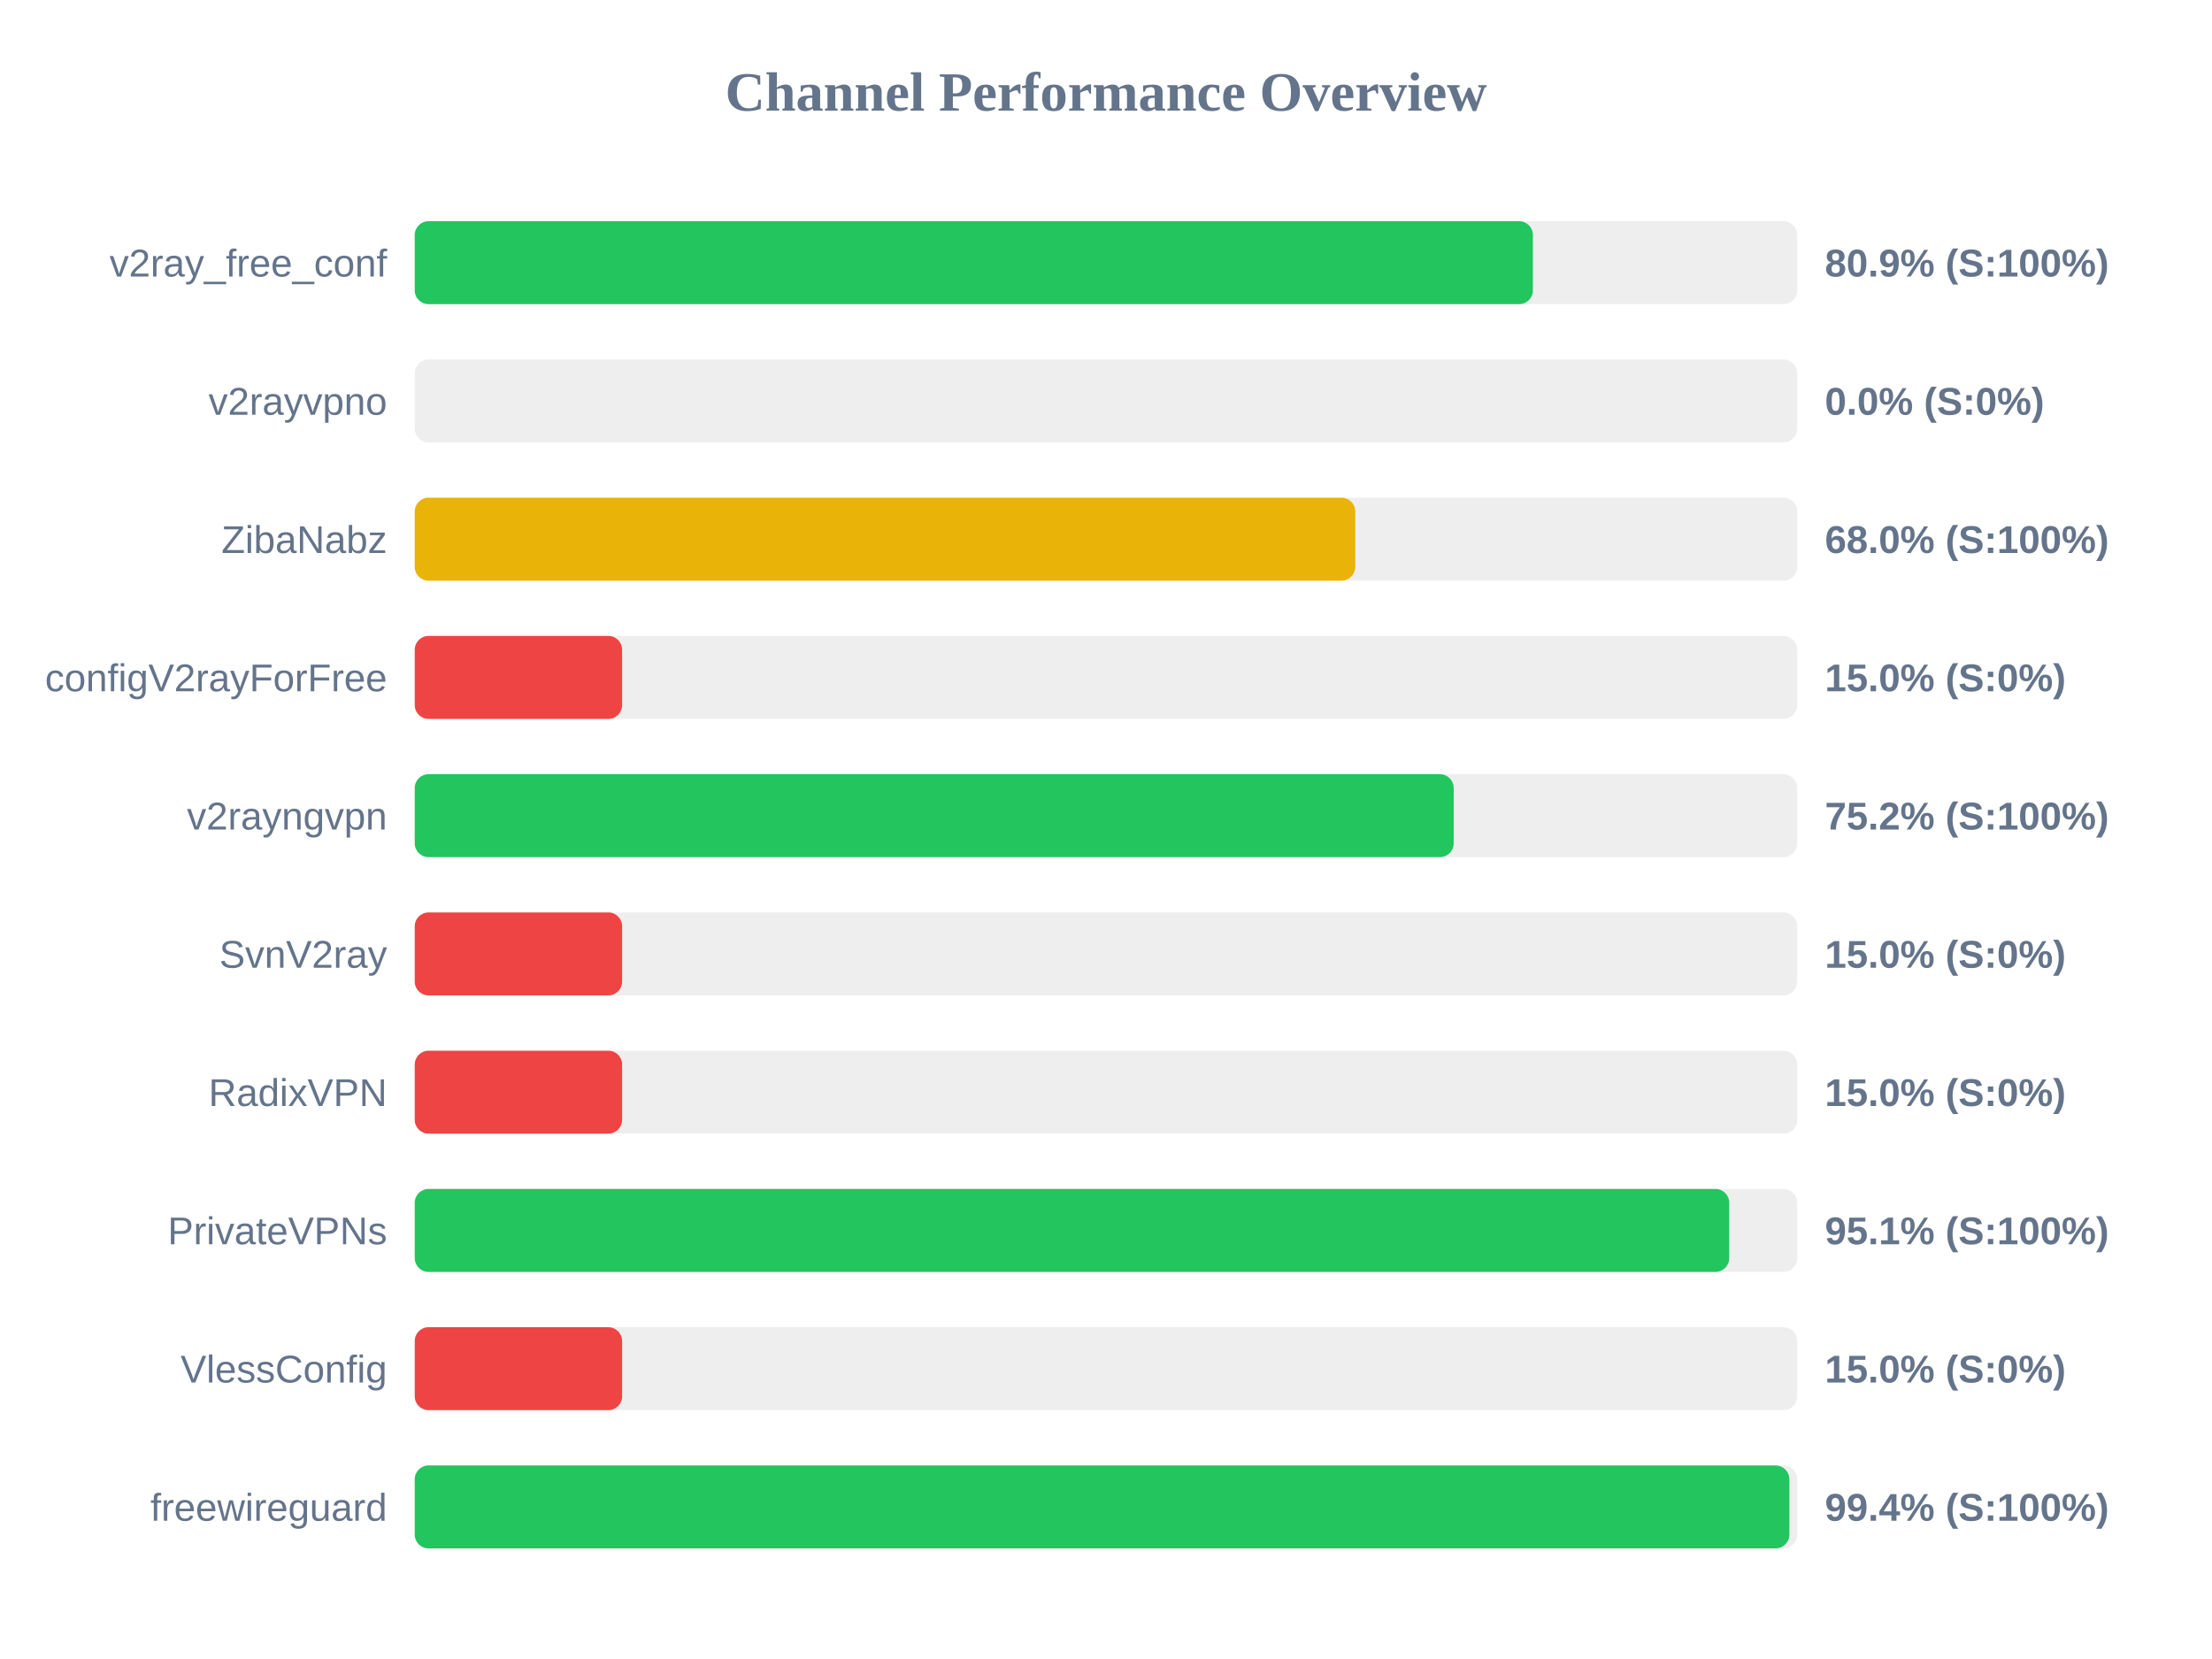
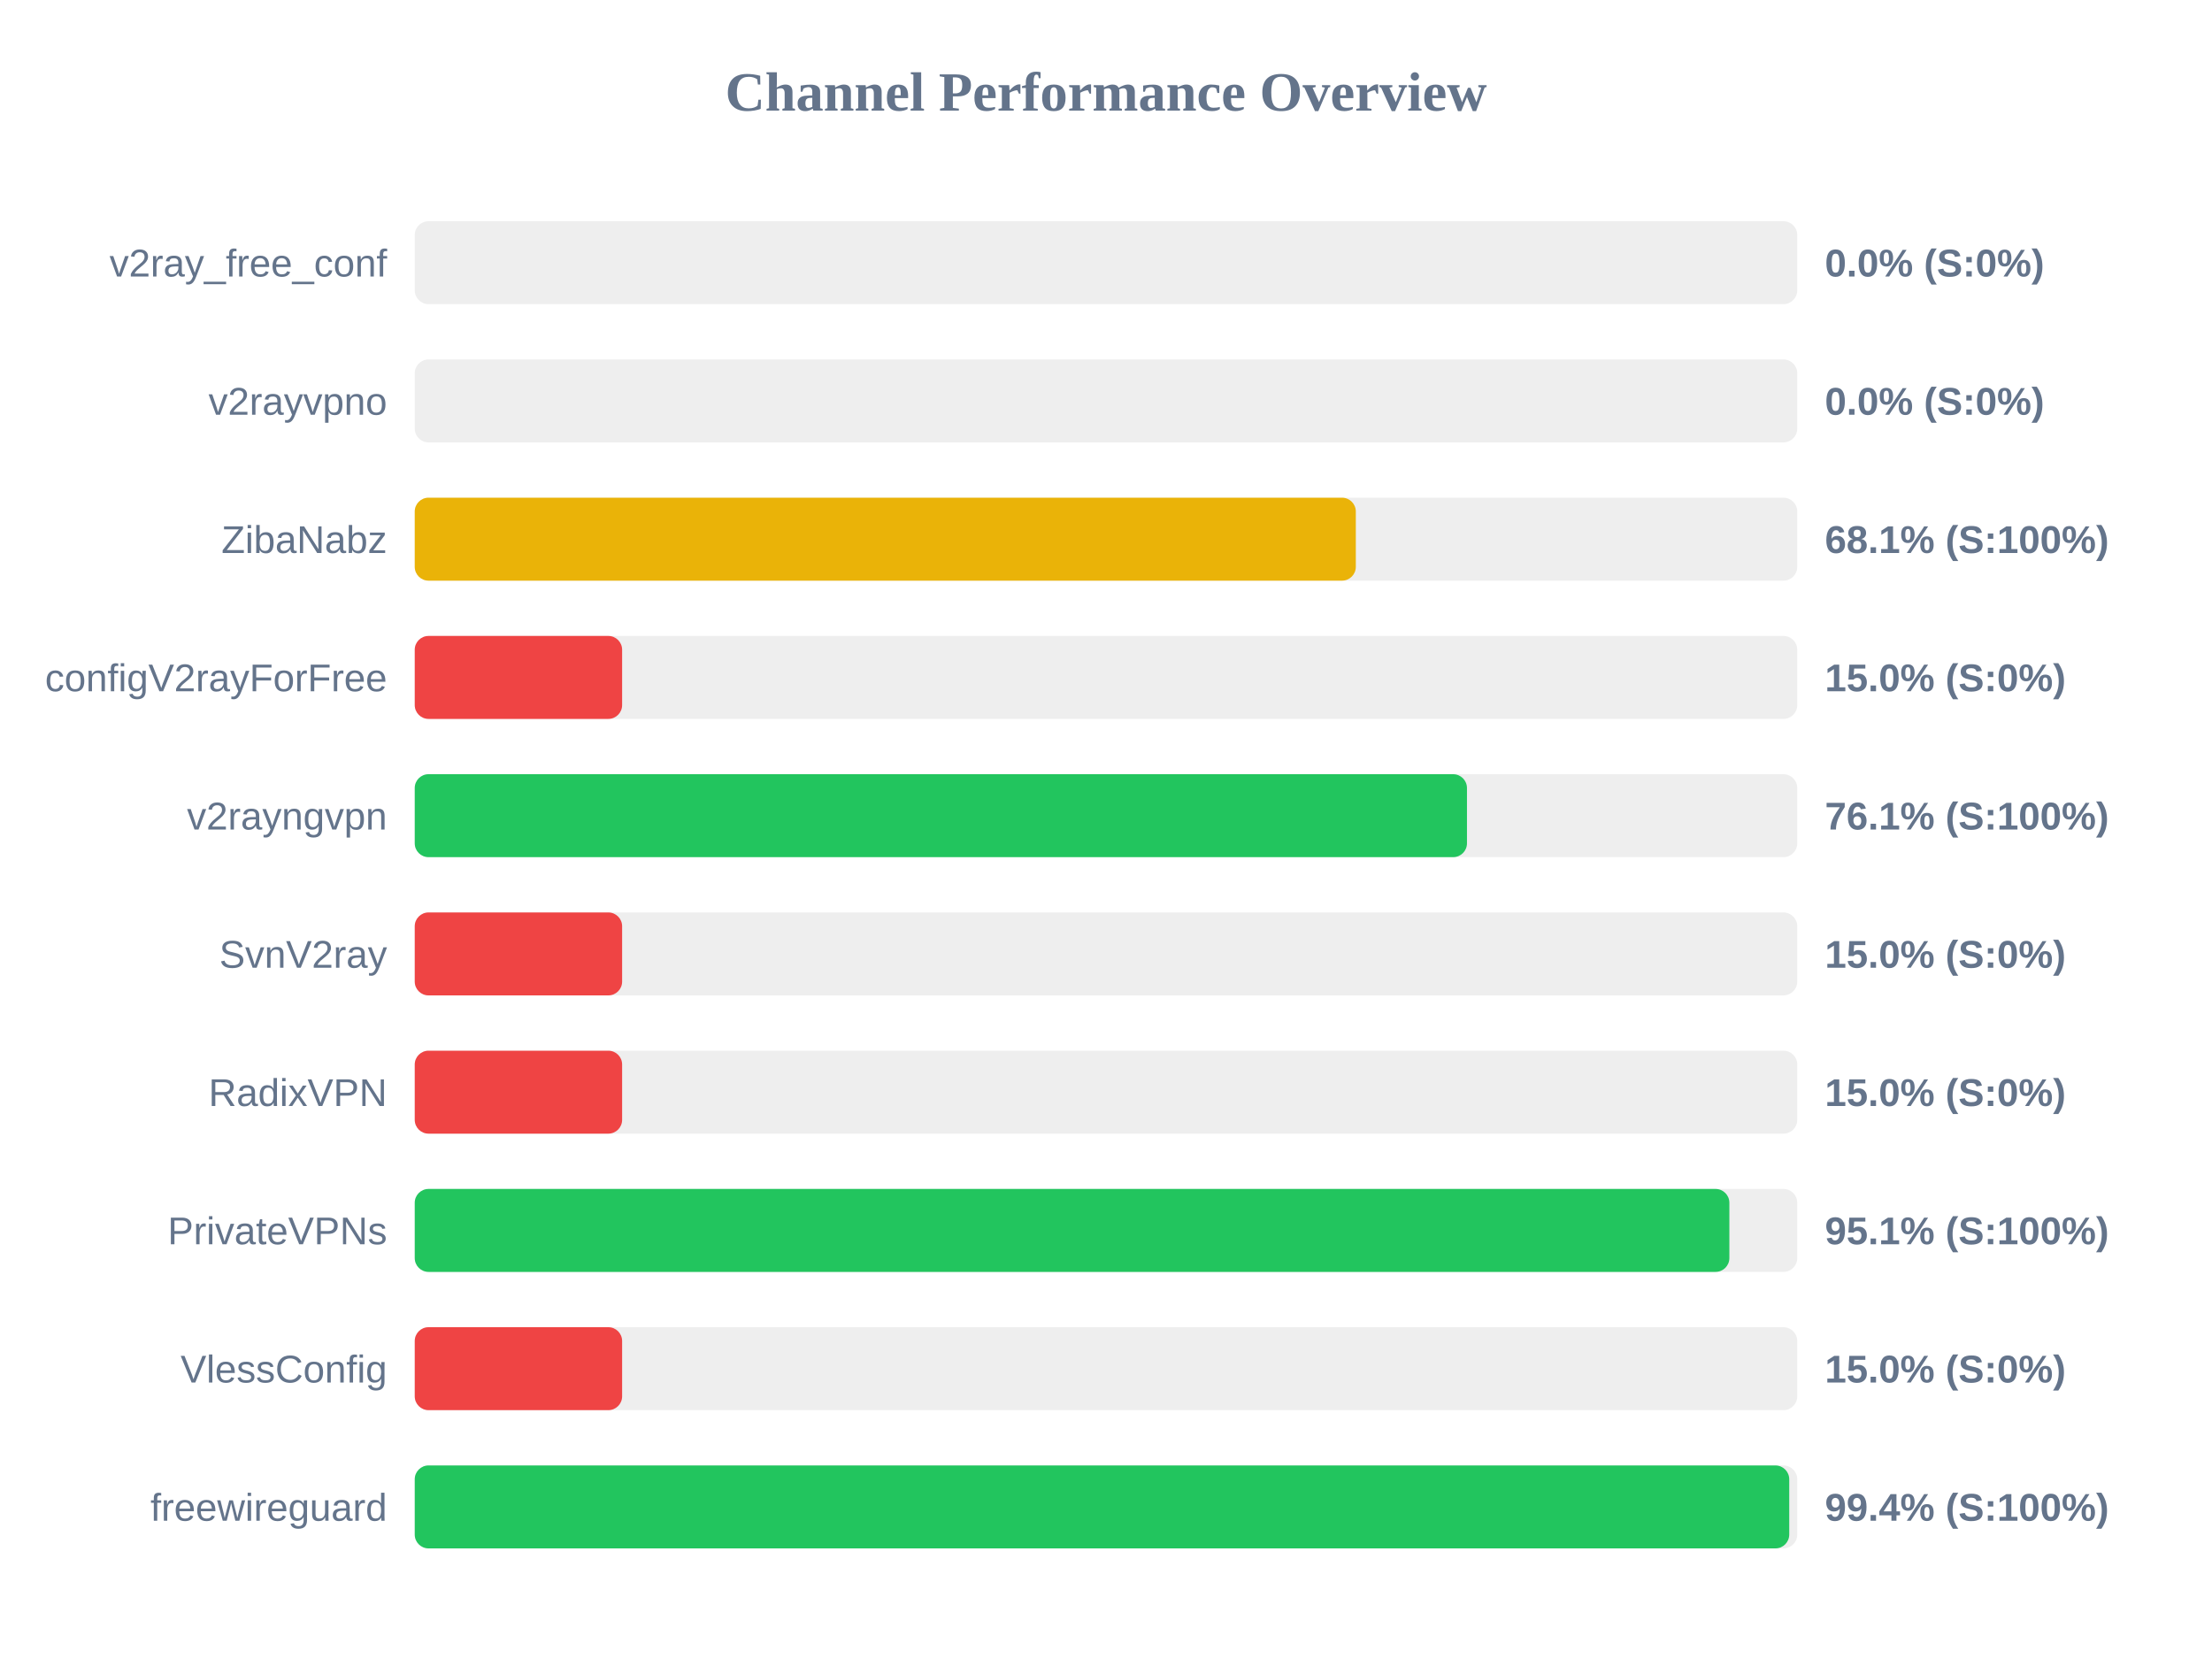
<svg xmlns="http://www.w3.org/2000/svg" width="800" height="600" version="1.1">
  <style>
        .row { font: 14px Arial; fill: #64748b; }
        .score { font: bold 14px Arial; fill: #64748b; }
    </style>
  <text x="400" y="40" text-anchor="middle" font-size="20px" font-weight="bold" fill="#64748b">Channel Performance Overview</text>
  <rect x="150" y="80" width="500" height="30" fill="#eee" rx="5" />
-   <rect x="150" y="80" width="404.4" height="30" fill="#22c55e" rx="5" />
+   <rect x="150" y="80" width="0.0" height="30" fill="#ef4444" rx="5" />
  <text x="140" y="100" text-anchor="end" class="row">v2ray_free_conf</text>
-   <text x="660" y="100" text-anchor="start" class="score">80.9% (S:100%)</text>
+   <text x="660" y="100" text-anchor="start" class="score">0.0% (S:0%)</text>
  <rect x="150" y="130" width="500" height="30" fill="#eee" rx="5" />
  <rect x="150" y="130" width="0.0" height="30" fill="#ef4444" rx="5" />
  <text x="140" y="150" text-anchor="end" class="row">v2rayvpno</text>
  <text x="660" y="150" text-anchor="start" class="score">0.0% (S:0%)</text>
  <rect x="150" y="180" width="500" height="30" fill="#eee" rx="5" />
-   <rect x="150" y="180" width="340.15" height="30" fill="#eab308" rx="5" />
+   <rect x="150" y="180" width="340.35" height="30" fill="#eab308" rx="5" />
  <text x="140" y="200" text-anchor="end" class="row">ZibaNabz</text>
-   <text x="660" y="200" text-anchor="start" class="score">68.0% (S:100%)</text>
+   <text x="660" y="200" text-anchor="start" class="score">68.1% (S:100%)</text>
  <rect x="150" y="230" width="500" height="30" fill="#eee" rx="5" />
  <rect x="150" y="230" width="75.0" height="30" fill="#ef4444" rx="5" />
  <text x="140" y="250" text-anchor="end" class="row">configV2rayForFree</text>
  <text x="660" y="250" text-anchor="start" class="score">15.0% (S:0%)</text>
  <rect x="150" y="280" width="500" height="30" fill="#eee" rx="5" />
-   <rect x="150" y="280" width="375.75" height="30" fill="#22c55e" rx="5" />
+   <rect x="150" y="280" width="380.55" height="30" fill="#22c55e" rx="5" />
  <text x="140" y="300" text-anchor="end" class="row">v2rayngvpn</text>
-   <text x="660" y="300" text-anchor="start" class="score">75.2% (S:100%)</text>
+   <text x="660" y="300" text-anchor="start" class="score">76.1% (S:100%)</text>
  <rect x="150" y="330" width="500" height="30" fill="#eee" rx="5" />
  <rect x="150" y="330" width="75.0" height="30" fill="#ef4444" rx="5" />
  <text x="140" y="350" text-anchor="end" class="row">SvnV2ray</text>
  <text x="660" y="350" text-anchor="start" class="score">15.0% (S:0%)</text>
  <rect x="150" y="380" width="500" height="30" fill="#eee" rx="5" />
  <rect x="150" y="380" width="75.0" height="30" fill="#ef4444" rx="5" />
  <text x="140" y="400" text-anchor="end" class="row">RadixVPN</text>
  <text x="660" y="400" text-anchor="start" class="score">15.0% (S:0%)</text>
  <rect x="150" y="430" width="500" height="30" fill="#eee" rx="5" />
-   <rect x="150" y="430" width="475.4" height="30" fill="#22c55e" rx="5" />
+   <rect x="150" y="430" width="475.45" height="30" fill="#22c55e" rx="5" />
  <text x="140" y="450" text-anchor="end" class="row">PrivateVPNs</text>
  <text x="660" y="450" text-anchor="start" class="score">95.1% (S:100%)</text>
  <rect x="150" y="480" width="500" height="30" fill="#eee" rx="5" />
  <rect x="150" y="480" width="75.0" height="30" fill="#ef4444" rx="5" />
  <text x="140" y="500" text-anchor="end" class="row">VlessConfig</text>
  <text x="660" y="500" text-anchor="start" class="score">15.0% (S:0%)</text>
  <rect x="150" y="530" width="500" height="30" fill="#eee" rx="5" />
-   <rect x="150" y="530" width="497.15" height="30" fill="#22c55e" rx="5" />
+   <rect x="150" y="530" width="497.1" height="30" fill="#22c55e" rx="5" />
  <text x="140" y="550" text-anchor="end" class="row">freewireguard</text>
  <text x="660" y="550" text-anchor="start" class="score">99.4% (S:100%)</text>
</svg>
